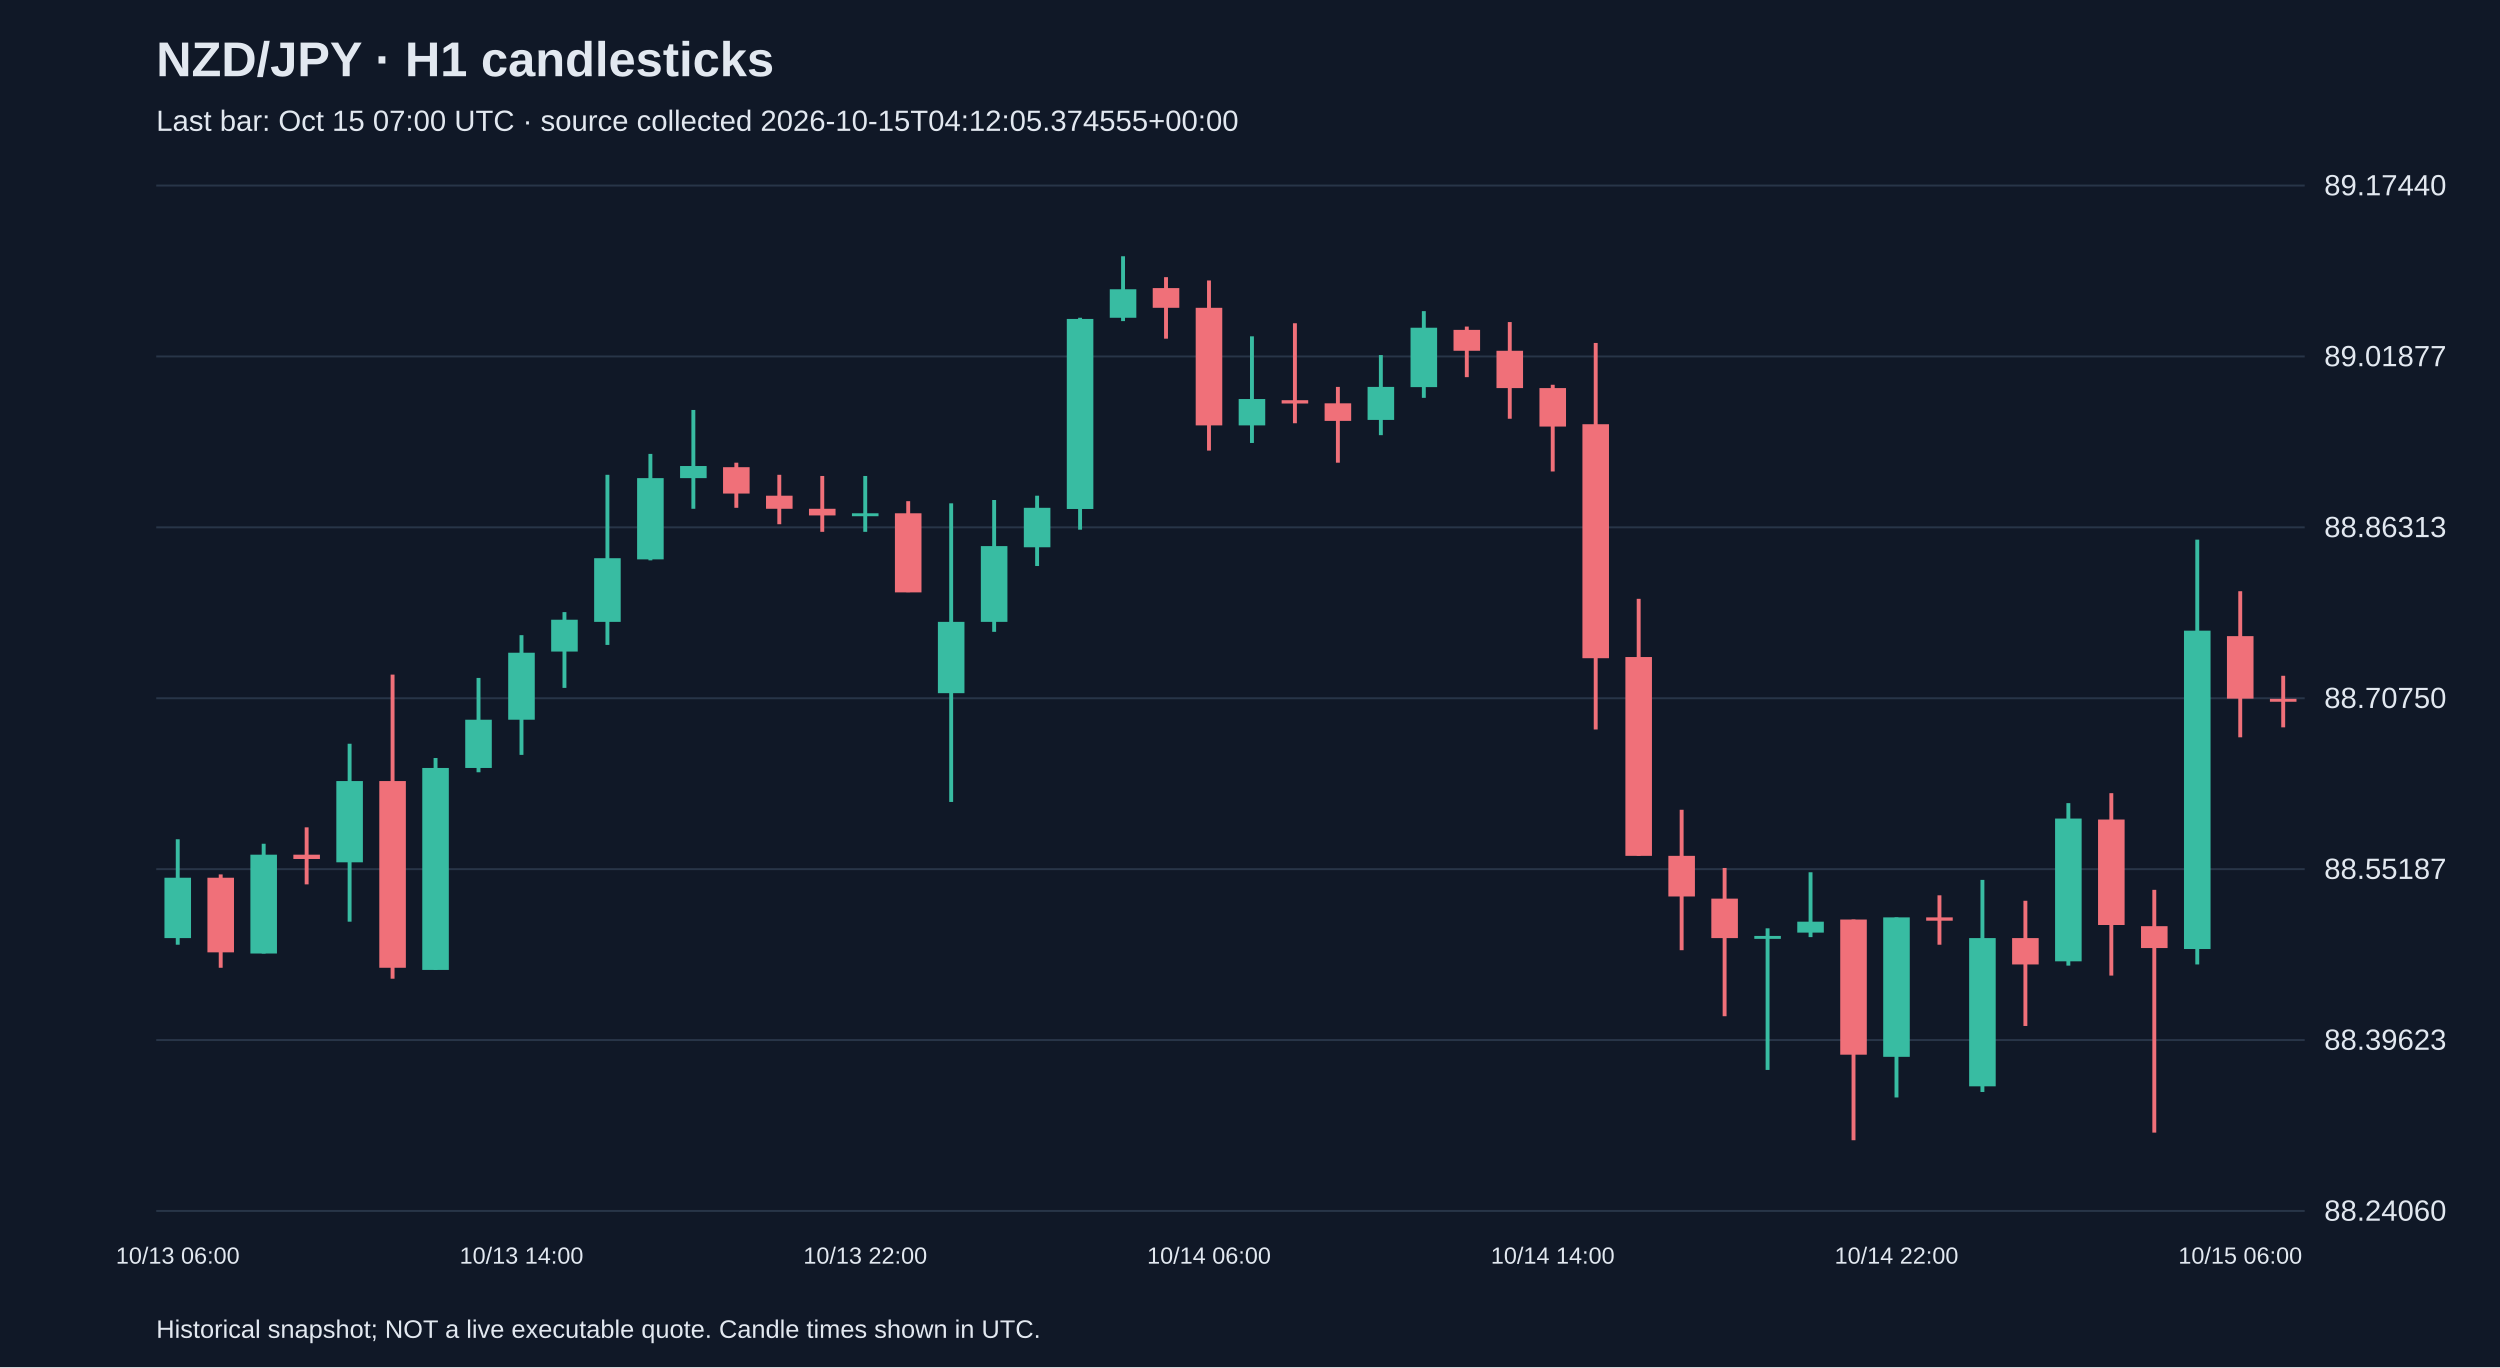
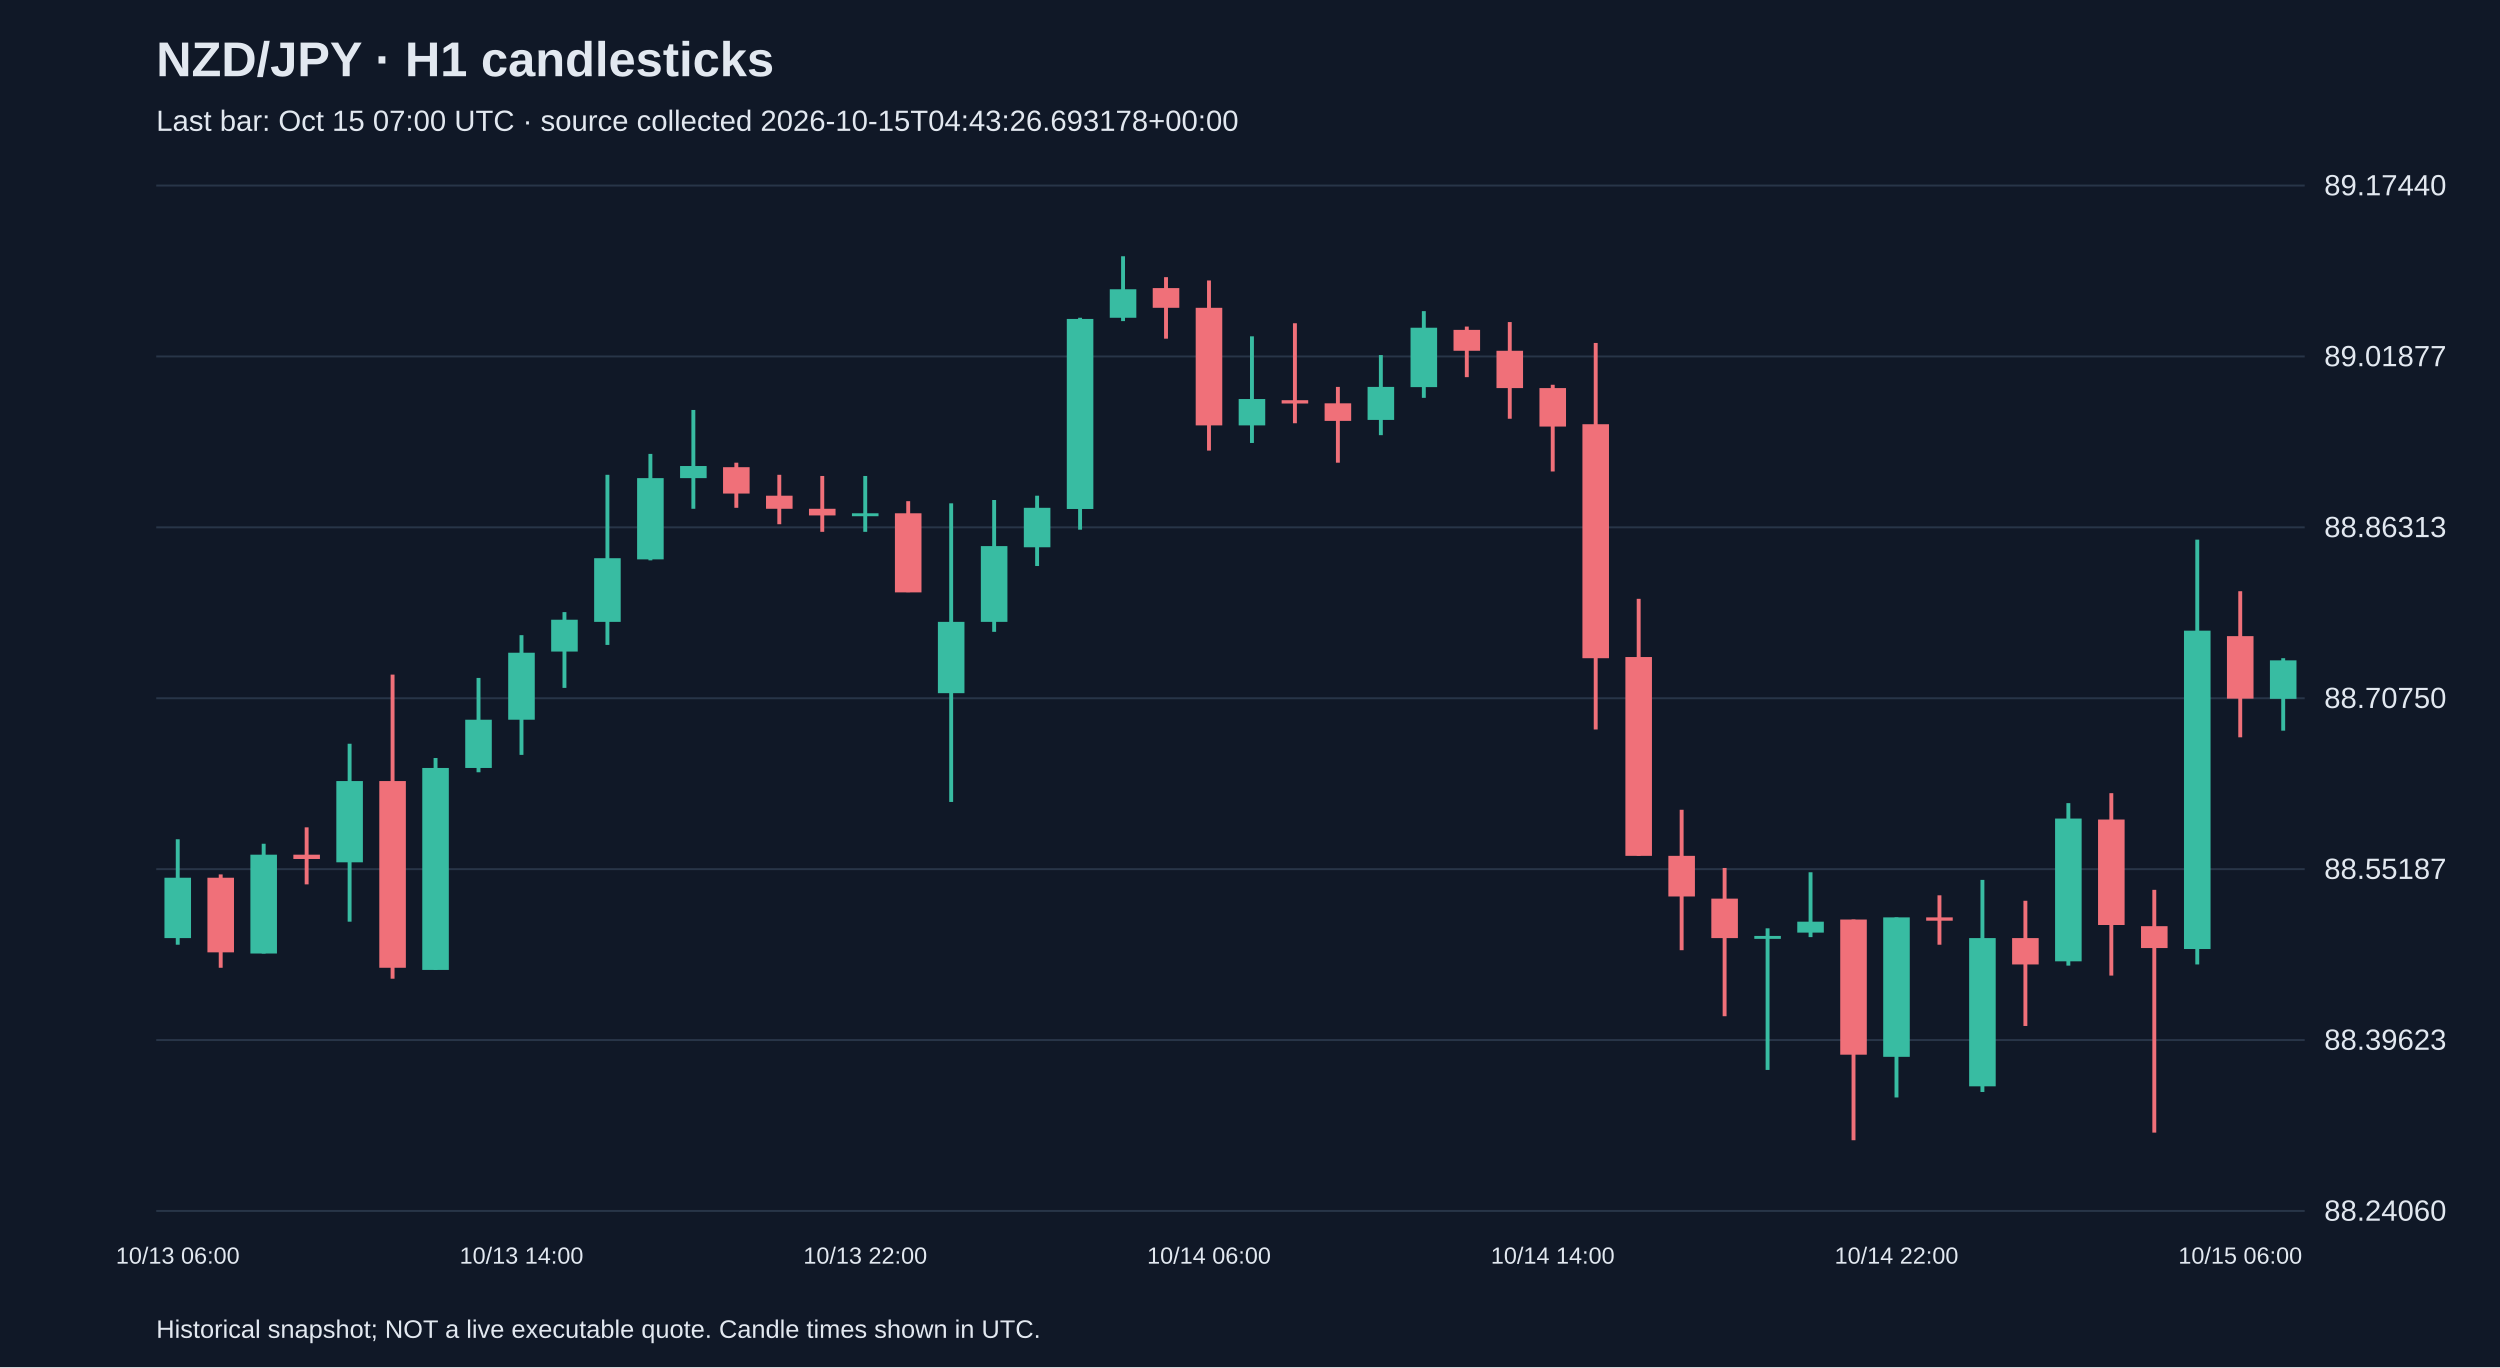
<svg xmlns="http://www.w3.org/2000/svg" viewBox="0 0 1280 700">
  <rect width="100%" height="100%" fill="#101827" />
  <style>text{font-family:Arial,sans-serif;fill:#e2e8f0}</style>
  <text x="80" y="39" font-size="25" font-weight="bold">NZD/JPY · H1 candlesticks</text>
-   <text x="80" y="67" font-size="15" fill="#a6b1c5">Last bar: Oct 15 07:00 UTC · source collected 2026-10-15T04:12:05.374555+00:00</text>
+   <text x="80" y="67" font-size="15" fill="#a6b1c5">Last bar: Oct 15 07:00 UTC · source collected 2026-10-15T04:43:26.693178+00:00</text>
  <line x1="80" y1="620.0" x2="1180" y2="620.0" stroke="#283548" />
  <text x="1190" y="625.0" font-size="15">88.24060</text>
  <line x1="80" y1="532.5" x2="1180" y2="532.5" stroke="#283548" />
  <text x="1190" y="537.5" font-size="15">88.39623</text>
  <line x1="80" y1="445.0" x2="1180" y2="445.0" stroke="#283548" />
  <text x="1190" y="450.0" font-size="15">88.55187</text>
  <line x1="80" y1="357.5" x2="1180" y2="357.5" stroke="#283548" />
  <text x="1190" y="362.5" font-size="15">88.70750</text>
  <line x1="80" y1="270.0" x2="1180" y2="270.0" stroke="#283548" />
  <text x="1190" y="275.0" font-size="15">88.86313</text>
  <line x1="80" y1="182.5" x2="1180" y2="182.5" stroke="#283548" />
  <text x="1190" y="187.5" font-size="15">89.01877</text>
  <line x1="80" y1="95.0" x2="1180" y2="95.0" stroke="#283548" />
  <text x="1190" y="100.0" font-size="15">89.17440</text>
  <line x1="91.0" y1="429.7" x2="91.0" y2="483.7" stroke="#38bca2" stroke-width="2" />
  <rect x="84.2" y="449.4" width="13.6" height="30.9" fill="#38bca2" />
  <text x="91.0" y="647" text-anchor="middle" font-size="12">10/13 06:00</text>
  <line x1="113.0" y1="447.7" x2="113.0" y2="495.5" stroke="#f07079" stroke-width="2" />
  <rect x="106.2" y="449.4" width="13.6" height="38.2" fill="#f07079" />
  <line x1="135.0" y1="432.0" x2="135.0" y2="488.2" stroke="#38bca2" stroke-width="2" />
  <rect x="128.2" y="437.6" width="13.6" height="50.6" fill="#38bca2" />
  <line x1="157.0" y1="423.6" x2="157.0" y2="452.8" stroke="#f07079" stroke-width="2" />
  <rect x="150.2" y="437.6" width="13.6" height="2.2" fill="#f07079" />
  <line x1="179.0" y1="380.8" x2="179.0" y2="471.9" stroke="#38bca2" stroke-width="2" />
  <rect x="172.2" y="399.9" width="13.6" height="41.6" fill="#38bca2" />
  <line x1="201.0" y1="345.4" x2="201.0" y2="501.1" stroke="#f07079" stroke-width="2" />
  <rect x="194.2" y="399.9" width="13.6" height="95.6" fill="#f07079" />
  <line x1="223.0" y1="388.1" x2="223.0" y2="496.6" stroke="#38bca2" stroke-width="2" />
  <rect x="216.2" y="393.2" width="13.6" height="103.4" fill="#38bca2" />
  <line x1="245.0" y1="347.1" x2="245.0" y2="395.4" stroke="#38bca2" stroke-width="2" />
  <rect x="238.2" y="368.5" width="13.6" height="24.7" fill="#38bca2" />
  <line x1="267.0" y1="325.2" x2="267.0" y2="386.5" stroke="#38bca2" stroke-width="2" />
  <rect x="260.2" y="334.2" width="13.6" height="34.3" fill="#38bca2" />
  <text x="267.0" y="647" text-anchor="middle" font-size="12">10/13 14:00</text>
  <line x1="289.0" y1="313.4" x2="289.0" y2="352.2" stroke="#38bca2" stroke-width="2" />
  <rect x="282.2" y="317.3" width="13.6" height="16.3" fill="#38bca2" />
  <line x1="311.0" y1="243.1" x2="311.0" y2="330.2" stroke="#38bca2" stroke-width="2" />
  <rect x="304.2" y="285.8" width="13.6" height="32.6" fill="#38bca2" />
  <line x1="333.0" y1="232.4" x2="333.0" y2="286.9" stroke="#38bca2" stroke-width="2" />
  <rect x="326.2" y="244.8" width="13.6" height="41.6" fill="#38bca2" />
  <line x1="355.0" y1="209.9" x2="355.0" y2="260.5" stroke="#38bca2" stroke-width="2" />
  <rect x="348.2" y="238.6" width="13.6" height="6.2" fill="#38bca2" />
  <line x1="377.0" y1="236.9" x2="377.0" y2="260.0" stroke="#f07079" stroke-width="2" />
  <rect x="370.2" y="239.2" width="13.6" height="13.5" fill="#f07079" />
  <line x1="399.0" y1="243.1" x2="399.0" y2="268.4" stroke="#f07079" stroke-width="2" />
  <rect x="392.2" y="253.8" width="13.6" height="6.7" fill="#f07079" />
  <line x1="421.0" y1="243.7" x2="421.0" y2="272.3" stroke="#f07079" stroke-width="2" />
  <rect x="414.2" y="260.5" width="13.6" height="3.4" fill="#f07079" />
  <line x1="443.0" y1="243.7" x2="443.0" y2="272.3" stroke="#38bca2" stroke-width="2" />
  <rect x="436.2" y="262.8" width="13.6" height="1.5" fill="#38bca2" />
  <text x="443.0" y="647" text-anchor="middle" font-size="12">10/13 22:00</text>
  <line x1="465.0" y1="256.6" x2="465.0" y2="303.2" stroke="#f07079" stroke-width="2" />
  <rect x="458.2" y="262.8" width="13.6" height="40.5" fill="#f07079" />
  <line x1="487.0" y1="257.7" x2="487.0" y2="410.6" stroke="#38bca2" stroke-width="2" />
  <rect x="480.2" y="318.4" width="13.6" height="36.5" fill="#38bca2" />
  <line x1="509.0" y1="256.0" x2="509.0" y2="323.5" stroke="#38bca2" stroke-width="2" />
  <rect x="502.2" y="279.6" width="13.6" height="38.8" fill="#38bca2" />
  <line x1="531.0" y1="253.8" x2="531.0" y2="289.8" stroke="#38bca2" stroke-width="2" />
  <rect x="524.2" y="260.0" width="13.6" height="20.2" fill="#38bca2" />
  <line x1="553.0" y1="162.7" x2="553.0" y2="271.2" stroke="#38bca2" stroke-width="2" />
  <rect x="546.2" y="163.3" width="13.6" height="97.3" fill="#38bca2" />
  <line x1="575.0" y1="131.2" x2="575.0" y2="164.4" stroke="#38bca2" stroke-width="2" />
  <rect x="568.2" y="148.1" width="13.6" height="14.6" fill="#38bca2" />
  <line x1="597.0" y1="141.9" x2="597.0" y2="173.4" stroke="#f07079" stroke-width="2" />
  <rect x="590.2" y="147.5" width="13.6" height="10.1" fill="#f07079" />
  <line x1="619.0" y1="143.6" x2="619.0" y2="230.7" stroke="#f07079" stroke-width="2" />
  <rect x="612.2" y="157.6" width="13.6" height="60.2" fill="#f07079" />
  <text x="619.0" y="647" text-anchor="middle" font-size="12">10/14 06:00</text>
  <line x1="641.0" y1="172.2" x2="641.0" y2="226.8" stroke="#38bca2" stroke-width="2" />
  <rect x="634.2" y="204.3" width="13.6" height="13.5" fill="#38bca2" />
  <line x1="663.0" y1="165.5" x2="663.0" y2="216.7" stroke="#f07079" stroke-width="2" />
  <rect x="656.2" y="204.9" width="13.6" height="1.7" fill="#f07079" />
  <line x1="685.0" y1="198.1" x2="685.0" y2="236.9" stroke="#f07079" stroke-width="2" />
  <rect x="678.2" y="206.5" width="13.6" height="9.0" fill="#f07079" />
  <line x1="707.0" y1="181.8" x2="707.0" y2="222.8" stroke="#38bca2" stroke-width="2" />
  <rect x="700.2" y="198.1" width="13.6" height="16.9" fill="#38bca2" />
  <line x1="729.0" y1="159.3" x2="729.0" y2="203.7" stroke="#38bca2" stroke-width="2" />
  <rect x="722.2" y="167.8" width="13.6" height="30.4" fill="#38bca2" />
  <line x1="751.0" y1="167.2" x2="751.0" y2="193.1" stroke="#f07079" stroke-width="2" />
  <rect x="744.2" y="168.9" width="13.6" height="10.7" fill="#f07079" />
  <line x1="773.0" y1="164.9" x2="773.0" y2="214.4" stroke="#f07079" stroke-width="2" />
  <rect x="766.2" y="179.6" width="13.6" height="19.1" fill="#f07079" />
  <line x1="795.0" y1="197.0" x2="795.0" y2="241.4" stroke="#f07079" stroke-width="2" />
  <rect x="788.2" y="198.7" width="13.6" height="19.7" fill="#f07079" />
  <text x="795.0" y="647" text-anchor="middle" font-size="12">10/14 14:00</text>
  <line x1="817.0" y1="175.6" x2="817.0" y2="373.5" stroke="#f07079" stroke-width="2" />
  <rect x="810.2" y="217.2" width="13.6" height="119.8" fill="#f07079" />
  <line x1="839.0" y1="306.6" x2="839.0" y2="438.2" stroke="#f07079" stroke-width="2" />
  <rect x="832.2" y="336.4" width="13.6" height="101.8" fill="#f07079" />
  <line x1="861.0" y1="414.6" x2="861.0" y2="486.5" stroke="#f07079" stroke-width="2" />
  <rect x="854.2" y="438.2" width="13.6" height="20.8" fill="#f07079" />
  <line x1="883.0" y1="444.4" x2="883.0" y2="520.3" stroke="#f07079" stroke-width="2" />
  <rect x="876.2" y="460.1" width="13.6" height="20.2" fill="#f07079" />
  <line x1="905.0" y1="475.3" x2="905.0" y2="547.8" stroke="#38bca2" stroke-width="2" />
  <rect x="898.2" y="479.2" width="13.6" height="1.5" fill="#38bca2" />
  <line x1="927.0" y1="446.6" x2="927.0" y2="479.8" stroke="#38bca2" stroke-width="2" />
  <rect x="920.2" y="471.9" width="13.6" height="5.6" fill="#38bca2" />
  <line x1="949.0" y1="470.8" x2="949.0" y2="583.8" stroke="#f07079" stroke-width="2" />
  <rect x="942.2" y="470.8" width="13.6" height="69.2" fill="#f07079" />
  <line x1="971.0" y1="469.7" x2="971.0" y2="561.9" stroke="#38bca2" stroke-width="2" />
  <rect x="964.2" y="469.7" width="13.6" height="71.4" fill="#38bca2" />
  <text x="971.0" y="647" text-anchor="middle" font-size="12">10/14 22:00</text>
  <line x1="993.0" y1="458.4" x2="993.0" y2="483.7" stroke="#f07079" stroke-width="2" />
  <rect x="986.2" y="469.7" width="13.6" height="1.7" fill="#f07079" />
  <line x1="1015.0" y1="450.5" x2="1015.0" y2="559.1" stroke="#38bca2" stroke-width="2" />
  <rect x="1008.2" y="480.3" width="13.6" height="75.9" fill="#38bca2" />
  <line x1="1037.0" y1="461.2" x2="1037.0" y2="525.3" stroke="#f07079" stroke-width="2" />
  <rect x="1030.2" y="480.3" width="13.6" height="13.5" fill="#f07079" />
  <line x1="1059.0" y1="411.2" x2="1059.0" y2="494.4" stroke="#38bca2" stroke-width="2" />
  <rect x="1052.2" y="419.1" width="13.6" height="73.1" fill="#38bca2" />
  <line x1="1081.0" y1="406.1" x2="1081.0" y2="499.5" stroke="#f07079" stroke-width="2" />
  <rect x="1074.2" y="419.6" width="13.6" height="54.0" fill="#f07079" />
  <line x1="1103.0" y1="455.6" x2="1103.0" y2="579.9" stroke="#f07079" stroke-width="2" />
  <rect x="1096.2" y="474.2" width="13.6" height="11.2" fill="#f07079" />
  <line x1="1125.0" y1="276.3" x2="1125.0" y2="493.8" stroke="#38bca2" stroke-width="2" />
  <rect x="1118.2" y="322.9" width="13.6" height="163.0" fill="#38bca2" />
  <line x1="1147.0" y1="302.7" x2="1147.0" y2="377.5" stroke="#f07079" stroke-width="2" />
  <rect x="1140.2" y="325.7" width="13.6" height="32.0" fill="#f07079" />
  <text x="1147.0" y="647" text-anchor="middle" font-size="12">10/15 06:00</text>
-   <line x1="1169.0" y1="346.0" x2="1169.0" y2="372.4" stroke="#f07079" stroke-width="2" />
-   <rect x="1162.2" y="357.8" width="13.6" height="1.5" fill="#f07079" />
+   <line x1="1169.0" y1="337.0" x2="1169.0" y2="374.1" stroke="#38bca2" stroke-width="2" />
+   <rect x="1162.2" y="338.1" width="13.6" height="19.7" fill="#38bca2" />
  <text x="80" y="685" font-size="13">Historical snapshot; NOT a live executable quote. Candle times shown in UTC.</text>
</svg>
